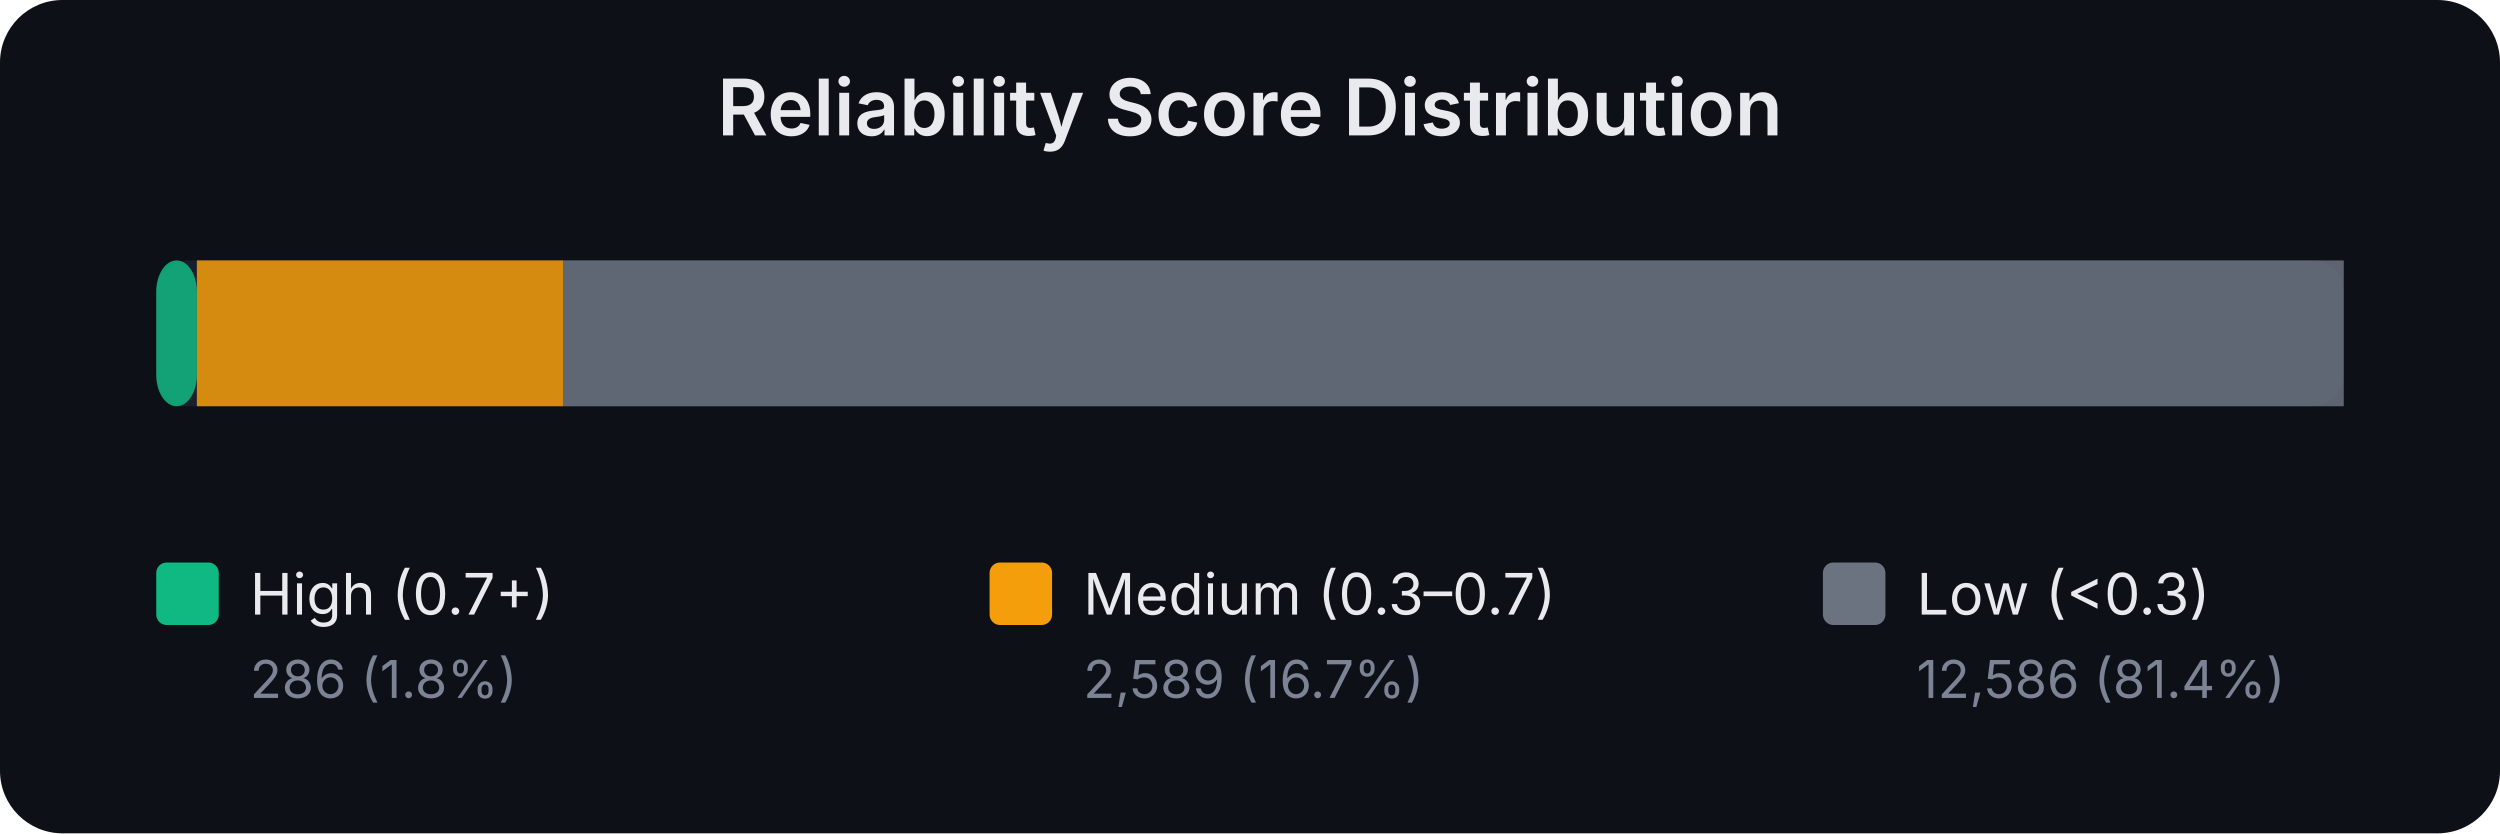
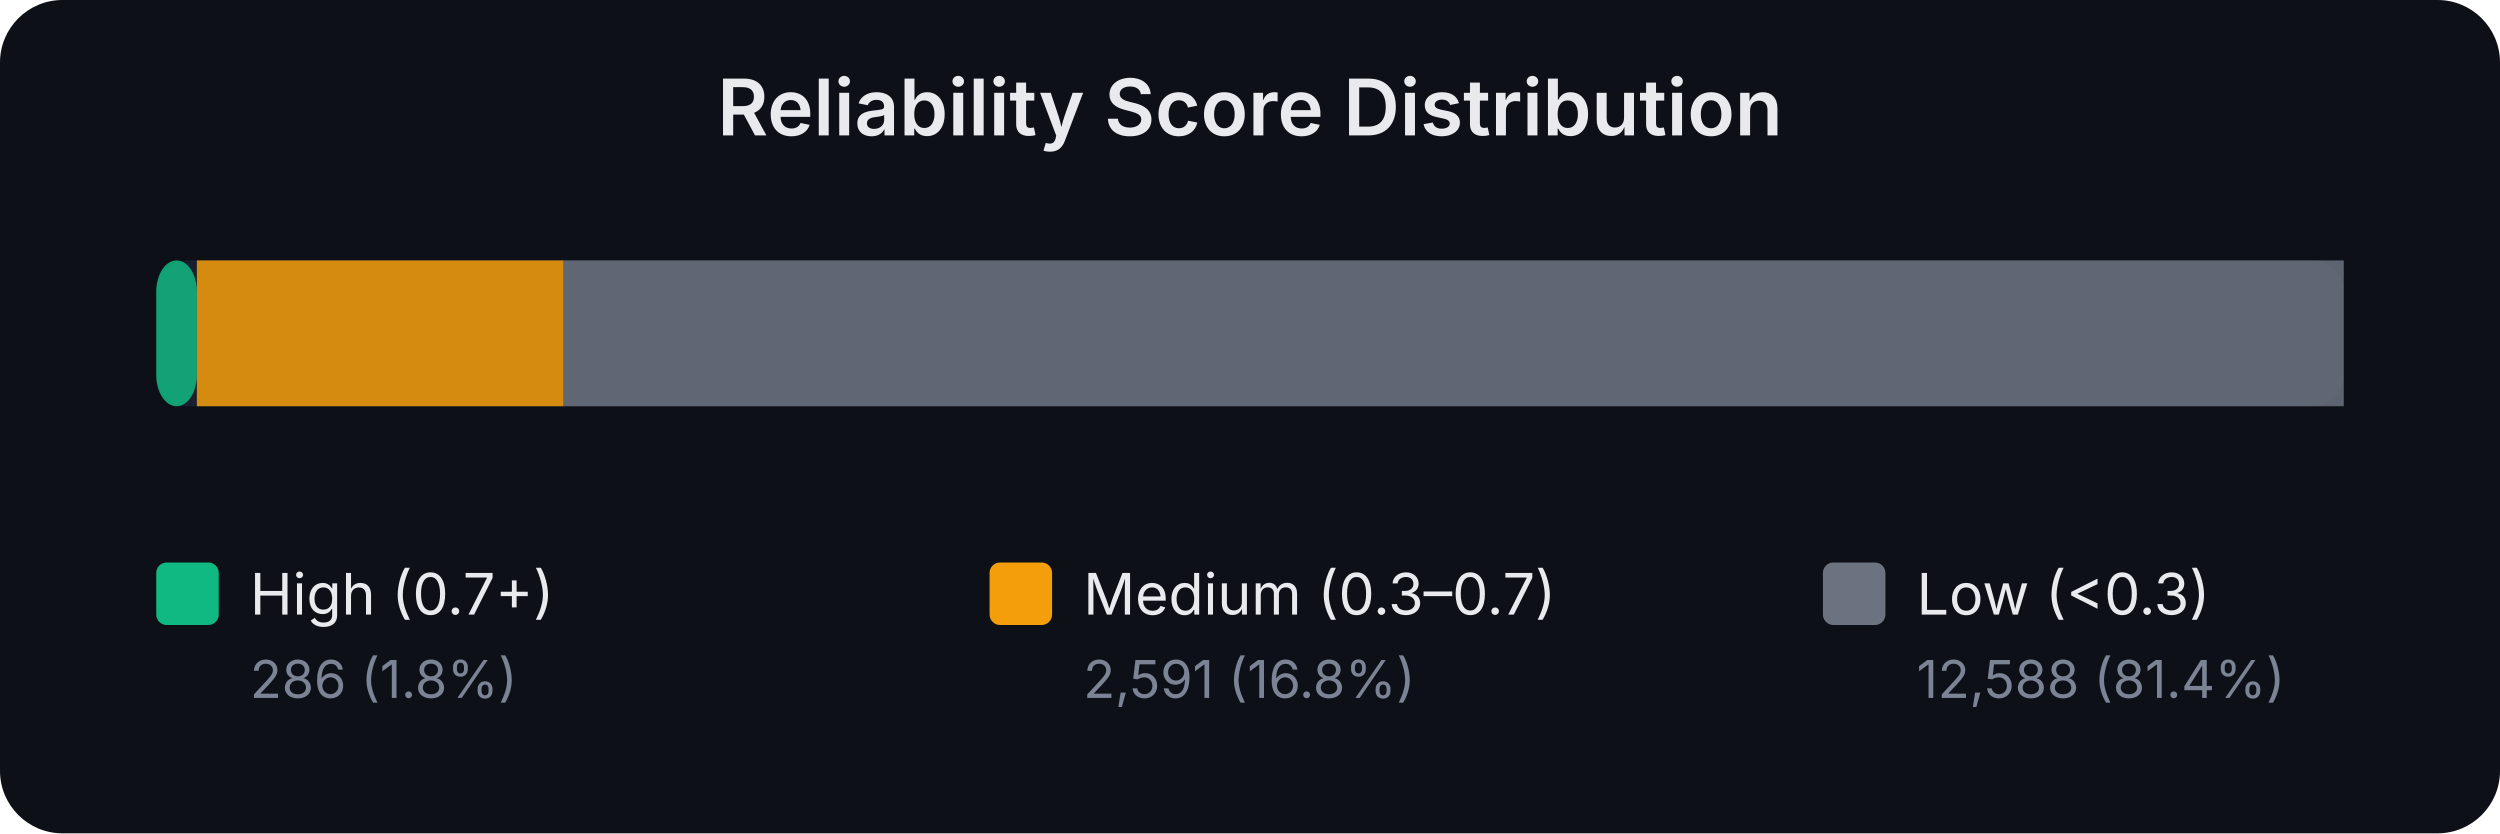
<svg xmlns="http://www.w3.org/2000/svg" width="480" height="160" viewBox="0 0 480 160" font-family="system-ui,-apple-system,sans-serif">
  <rect width="480" height="160" fill="#0d1017" rx="12" />
  <text x="240.0" y="26" text-anchor="middle" fill="#e8eaed" font-size="15" font-weight="600">Reliability Score Distribution</text>
  <rect x="30" y="50" width="420" height="28" rx="6" fill="#1a1f2e" />
  <rect x="30.0" y="50" width="7.8" height="28" rx="6" fill="#10b981" opacity="0.85" />
-   <rect x="37.8" y="50" width="70.3" height="28" rx="0" fill="#f59e0b" opacity="0.85" />
+   <rect x="37.8" y="50" width="70.4" height="28" rx="0" fill="#f59e0b" opacity="0.85" />
  <rect x="108.1" y="50" width="341.9" height="28" rx="0" fill="#6b7280" opacity="0.85" />
  <rect x="30" y="108" width="12" height="12" rx="2" fill="#10b981" />
  <text x="48" y="118" fill="#e8eaed" font-size="11">High (0.7+)</text>
  <text x="48" y="134" fill="#7b8394" font-size="10">286 (1.8%)</text>
  <rect x="190" y="108" width="12" height="12" rx="2" fill="#f59e0b" />
  <text x="208" y="118" fill="#e8eaed" font-size="11">Medium (0.3–0.7)</text>
-   <text x="208" y="134" fill="#7b8394" font-size="10">2,589 (16.7%)</text>
+   <text x="208" y="134" fill="#7b8394" font-size="10">2,591 (16.8%)</text>
  <rect x="350" y="108" width="12" height="12" rx="2" fill="#6b7280" />
  <text x="368" y="118" fill="#e8eaed" font-size="11">Low (&lt;0.3)</text>
-   <text x="368" y="134" fill="#7b8394" font-size="10">12,586 (81.4%)</text>
+   <text x="368" y="134" fill="#7b8394" font-size="10">12,588 (81.4%)</text>
</svg>
